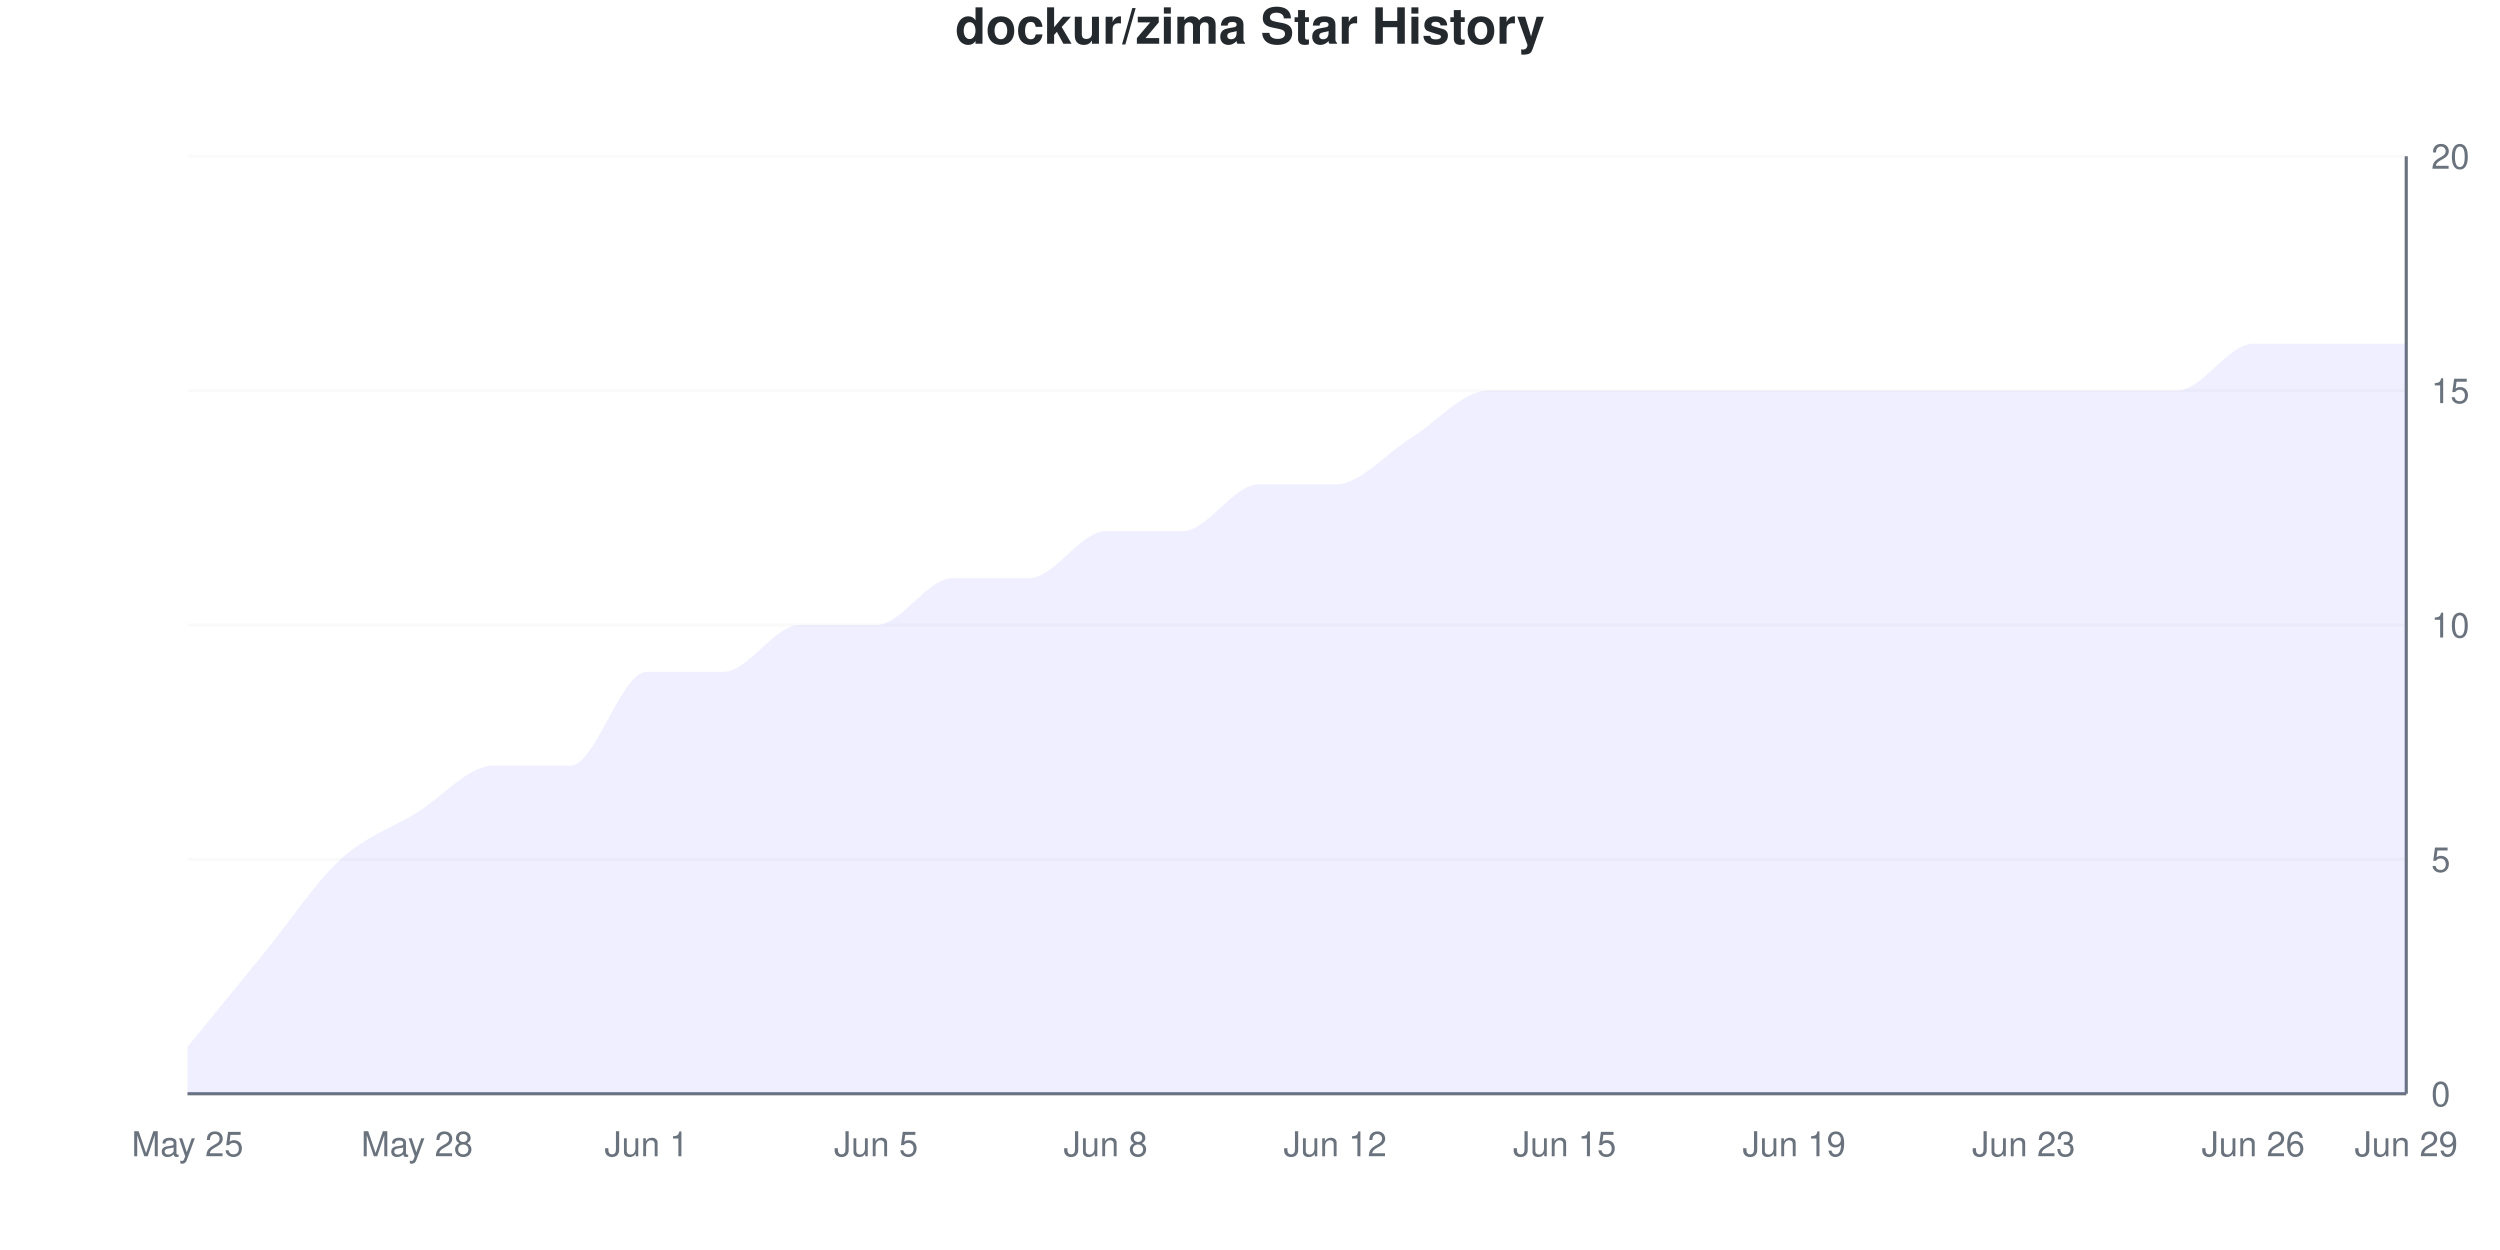
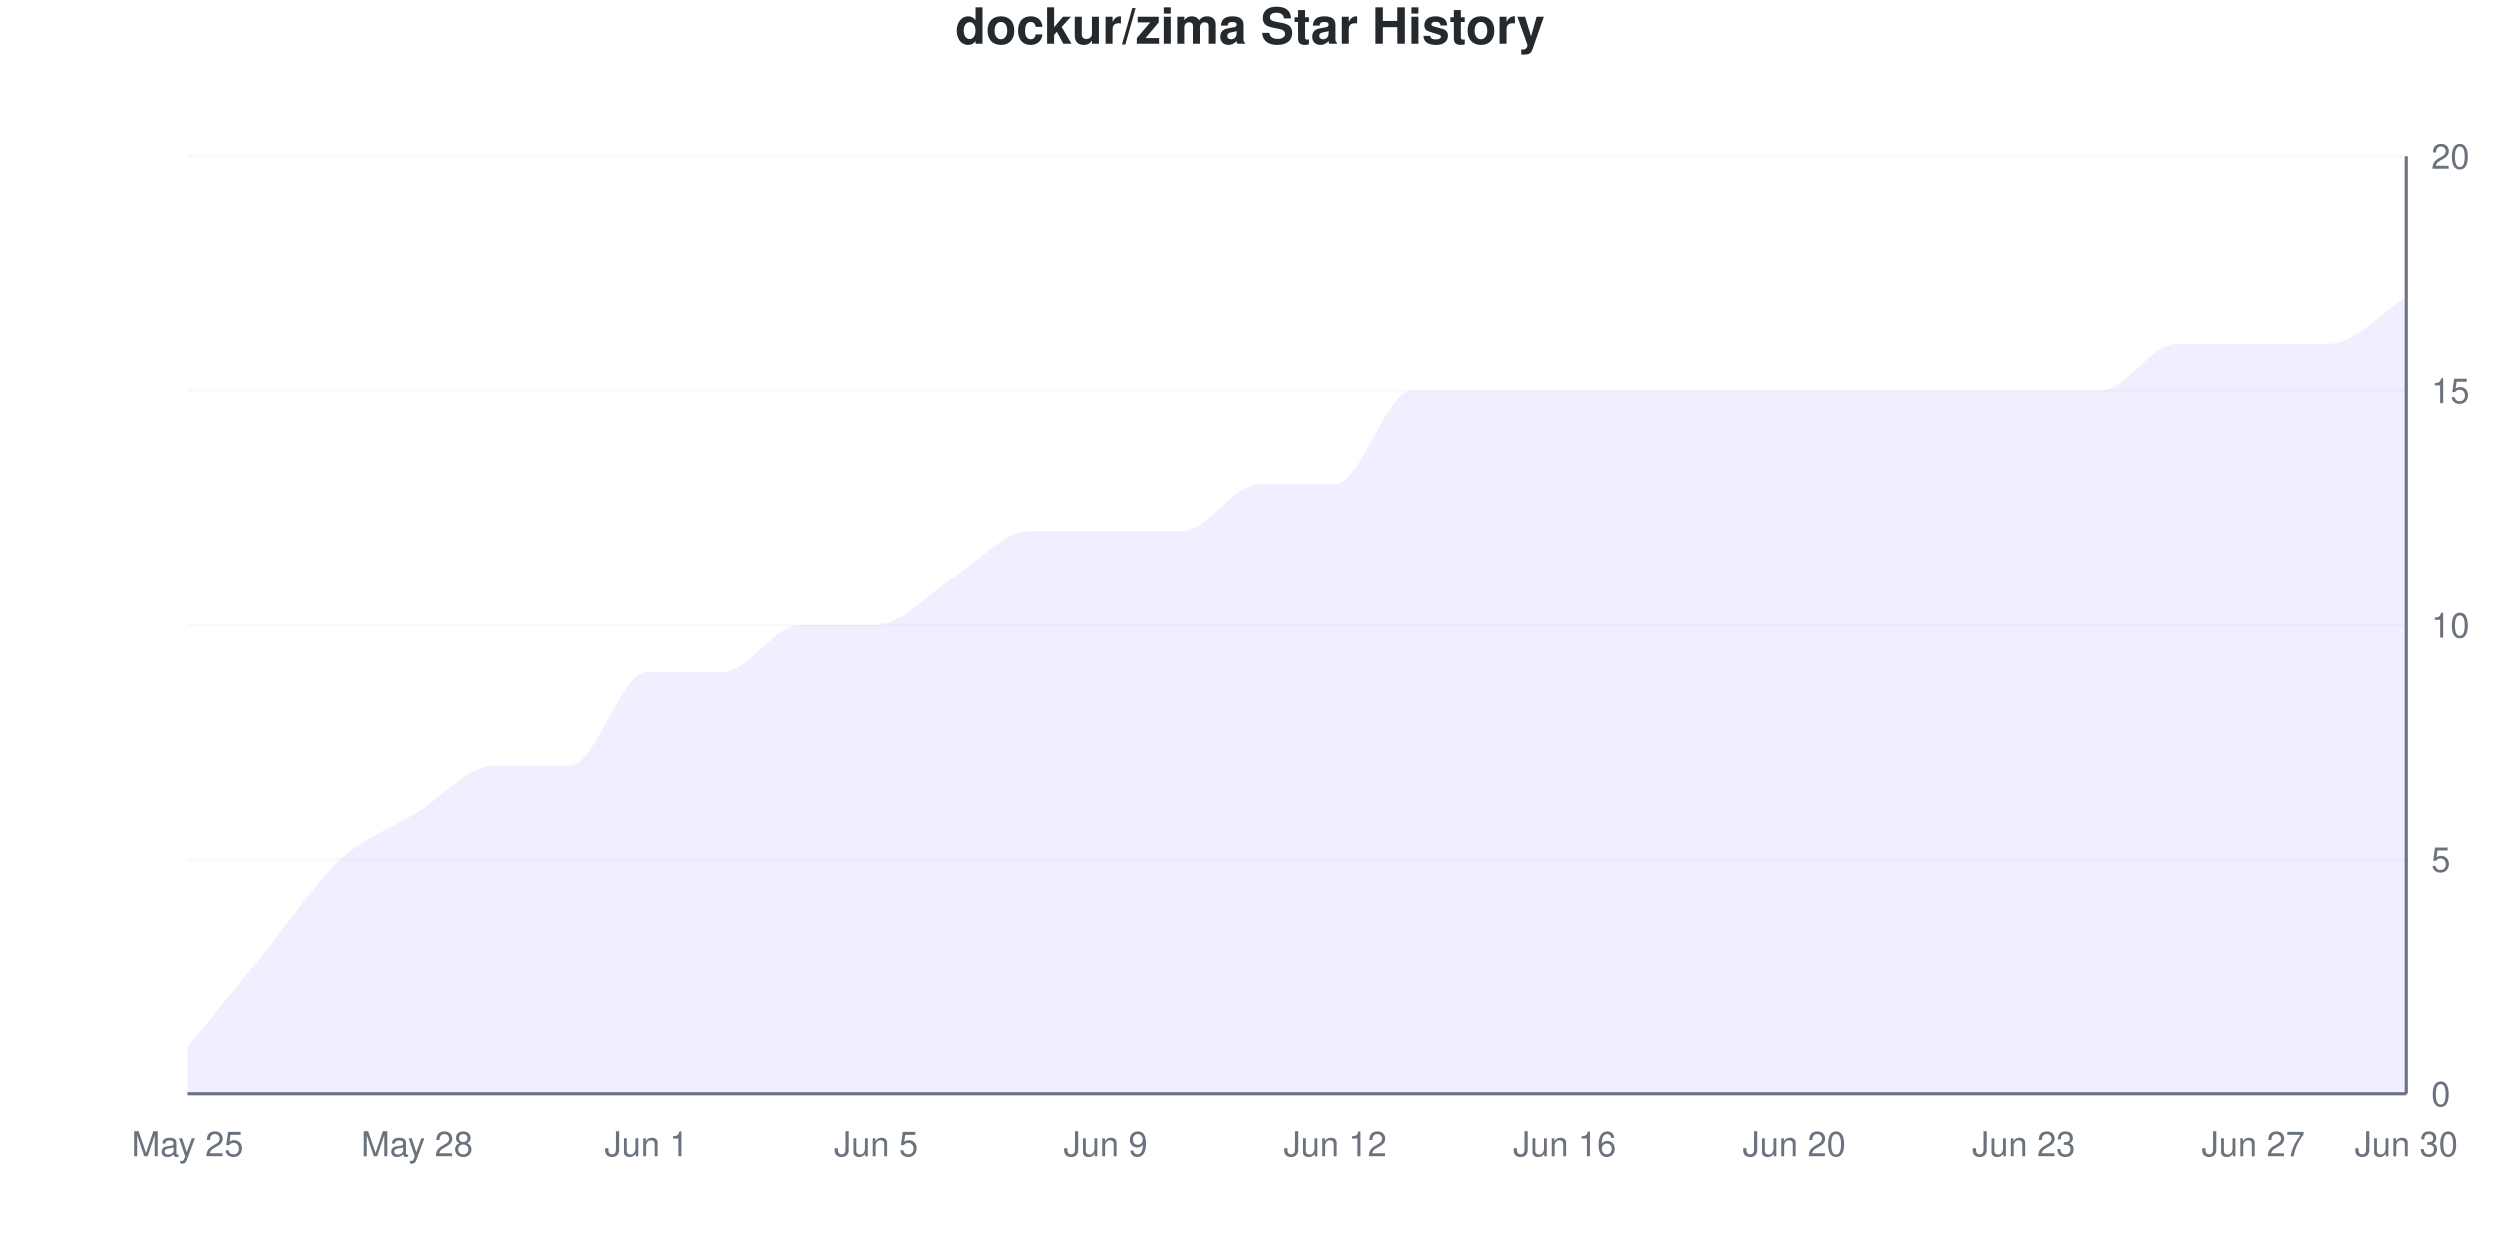
<svg xmlns="http://www.w3.org/2000/svg" viewBox="0 0 800 400" width="800" height="400">
  <style>
    @keyframes drawLine {
      to { stroke-dashoffset: 0; }
    }
    @keyframes fadeInPoint {
      from { opacity: 0; }
      to { opacity: 1; }
    }
    .data-line-0 {
-       stroke-dasharray: 1209;
-       stroke-dashoffset: 1209;
+       stroke-dasharray: 1224;
+       stroke-dashoffset: 1224;
      animation: drawLine 2s ease-out forwards;
    }
    .data-point {
      opacity: 0;
      animation: fadeInPoint 0.5s ease-out forwards;
    }
    .chart-bg { fill: #fff; }
    .chart-text { fill: #24292e; }
    .chart-muted { fill: #6a737d; }
    .chart-grid { stroke: #eee; }
    .chart-axis { stroke: #6a737d; }
    @media (prefers-color-scheme: dark) {
      .chart-bg { fill: #0d1117; }
      .chart-text { fill: #e6edf3; }
      .chart-muted { fill: #8b949e; }
      .chart-grid { stroke: #21262d; }
      .chart-axis { stroke: #8b949e; }
    }
  </style>
  <rect width="800" height="400" class="chart-bg" />
  <text x="400" y="14" text-anchor="middle" class="chart-text" font-size="16" font-weight="bold" font-family="-apple-system, BlinkMacSystemFont, 'Segoe UI', Helvetica, Arial, sans-serif">dockur/zima Star History</text>
  <g class="grid">
    <line x1="60" y1="350" x2="770" y2="350" class="chart-grid" stroke-opacity="0.3" />
    <text x="778" y="354" text-anchor="start" class="chart-muted" font-size="11" font-family="-apple-system, BlinkMacSystemFont, 'Segoe UI', Helvetica, Arial, sans-serif">0</text>
    <line x1="60" y1="275" x2="770" y2="275" class="chart-grid" stroke-opacity="0.3" />
    <text x="778" y="279" text-anchor="start" class="chart-muted" font-size="11" font-family="-apple-system, BlinkMacSystemFont, 'Segoe UI', Helvetica, Arial, sans-serif">5</text>
    <line x1="60" y1="200" x2="770" y2="200" class="chart-grid" stroke-opacity="0.3" />
    <text x="778" y="204" text-anchor="start" class="chart-muted" font-size="11" font-family="-apple-system, BlinkMacSystemFont, 'Segoe UI', Helvetica, Arial, sans-serif">10</text>
    <line x1="60" y1="125" x2="770" y2="125" class="chart-grid" stroke-opacity="0.3" />
    <text x="778" y="129" text-anchor="start" class="chart-muted" font-size="11" font-family="-apple-system, BlinkMacSystemFont, 'Segoe UI', Helvetica, Arial, sans-serif">15</text>
    <line x1="60" y1="50" x2="770" y2="50" class="chart-grid" stroke-opacity="0.3" />
    <text x="778" y="54" text-anchor="start" class="chart-muted" font-size="11" font-family="-apple-system, BlinkMacSystemFont, 'Segoe UI', Helvetica, Arial, sans-serif">20</text>
  </g>
  <g class="milestones">
    
  </g>
  <g class="x-axis">
    <text x="60" y="370" text-anchor="middle" class="chart-muted" font-size="11" font-family="-apple-system, BlinkMacSystemFont, 'Segoe UI', Helvetica, Arial, sans-serif">May 25</text>
    <text x="133.448" y="370" text-anchor="middle" class="chart-muted" font-size="11" font-family="-apple-system, BlinkMacSystemFont, 'Segoe UI', Helvetica, Arial, sans-serif">May 28</text>
    <text x="206.897" y="370" text-anchor="middle" class="chart-muted" font-size="11" font-family="-apple-system, BlinkMacSystemFont, 'Segoe UI', Helvetica, Arial, sans-serif">Jun 1</text>
    <text x="280.345" y="370" text-anchor="middle" class="chart-muted" font-size="11" font-family="-apple-system, BlinkMacSystemFont, 'Segoe UI', Helvetica, Arial, sans-serif">Jun 5</text>
-     <text x="353.793" y="370" text-anchor="middle" class="chart-muted" font-size="11" font-family="-apple-system, BlinkMacSystemFont, 'Segoe UI', Helvetica, Arial, sans-serif">Jun 8</text>
+     <text x="353.793" y="370" text-anchor="middle" class="chart-muted" font-size="11" font-family="-apple-system, BlinkMacSystemFont, 'Segoe UI', Helvetica, Arial, sans-serif">Jun 9</text>
    <text x="427.241" y="370" text-anchor="middle" class="chart-muted" font-size="11" font-family="-apple-system, BlinkMacSystemFont, 'Segoe UI', Helvetica, Arial, sans-serif">Jun 12</text>
-     <text x="500.69" y="370" text-anchor="middle" class="chart-muted" font-size="11" font-family="-apple-system, BlinkMacSystemFont, 'Segoe UI', Helvetica, Arial, sans-serif">Jun 15</text>
-     <text x="574.138" y="370" text-anchor="middle" class="chart-muted" font-size="11" font-family="-apple-system, BlinkMacSystemFont, 'Segoe UI', Helvetica, Arial, sans-serif">Jun 19</text>
+     <text x="500.69" y="370" text-anchor="middle" class="chart-muted" font-size="11" font-family="-apple-system, BlinkMacSystemFont, 'Segoe UI', Helvetica, Arial, sans-serif">Jun 16</text>
+     <text x="574.138" y="370" text-anchor="middle" class="chart-muted" font-size="11" font-family="-apple-system, BlinkMacSystemFont, 'Segoe UI', Helvetica, Arial, sans-serif">Jun 20</text>
    <text x="647.586" y="370" text-anchor="middle" class="chart-muted" font-size="11" font-family="-apple-system, BlinkMacSystemFont, 'Segoe UI', Helvetica, Arial, sans-serif">Jun 23</text>
-     <text x="721.034" y="370" text-anchor="middle" class="chart-muted" font-size="11" font-family="-apple-system, BlinkMacSystemFont, 'Segoe UI', Helvetica, Arial, sans-serif">Jun 26</text>
-     <text x="770" y="370" text-anchor="middle" class="chart-muted" font-size="11" font-family="-apple-system, BlinkMacSystemFont, 'Segoe UI', Helvetica, Arial, sans-serif">Jun 29</text>
+     <text x="721.034" y="370" text-anchor="middle" class="chart-muted" font-size="11" font-family="-apple-system, BlinkMacSystemFont, 'Segoe UI', Helvetica, Arial, sans-serif">Jun 27</text>
+     <text x="770" y="370" text-anchor="middle" class="chart-muted" font-size="11" font-family="-apple-system, BlinkMacSystemFont, 'Segoe UI', Helvetica, Arial, sans-serif">Jun 30</text>
  </g>
  <line x1="770" y1="50" x2="770" y2="350" class="chart-axis" stroke-width="1" />
  <line x1="60" y1="350" x2="770" y2="350" class="chart-axis" stroke-width="1" />
-   <path d="M60,350 L60,335 C68.161,325 76.322,315 84.483,305 C92.644,295 100.805,282.5 108.966,275 C117.126,267.5 125.287,265 133.448,260 C141.609,255 149.77,245 157.931,245 C166.092,245 174.253,245 182.414,245 C190.575,245 198.736,215 206.897,215 C215.057,215 223.218,215 231.379,215 C239.54,215 247.701,200 255.862,200 C264.023,200 272.184,200 280.345,200 C288.506,200 296.667,185 304.828,185 C312.989,185 321.149,185 329.31,185 C337.471,185 345.632,170 353.793,170 C361.954,170 370.115,170 378.276,170 C386.437,170 394.598,155 402.759,155 C410.92,155 419.08,155 427.241,155 C435.402,155 443.563,145 451.724,140 C459.885,135 468.046,125 476.207,125 C484.368,125 492.529,125 500.69,125 C508.851,125 517.011,125 525.172,125 C533.333,125 541.494,125 549.655,125 C557.816,125 565.977,125 574.138,125 C582.299,125 590.46,125 598.621,125 C606.782,125 614.943,125 623.103,125 C631.264,125 639.425,125 647.586,125 C655.747,125 663.908,125 672.069,125 C680.23,125 688.391,125 696.552,125 C704.713,125 712.874,110 721.034,110 C729.195,110 737.356,110 745.517,110 C753.678,110 761.839,110 770,110 L770,350 L60,350 Z" fill="#6b63ff" fill-opacity="0.1" />
-   <path d="M60,350 L60,335 C68.161,325 76.322,315 84.483,305 C92.644,295 100.805,282.5 108.966,275 C117.126,267.5 125.287,265 133.448,260 C141.609,255 149.77,245 157.931,245 C166.092,245 174.253,245 182.414,245 C190.575,245 198.736,215 206.897,215 C215.057,215 223.218,215 231.379,215 C239.54,215 247.701,200 255.862,200 C264.023,200 272.184,200 280.345,200 C288.506,200 296.667,185 304.828,185 C312.989,185 321.149,185 329.31,185 C337.471,185 345.632,170 353.793,170 C361.954,170 370.115,170 378.276,170 C386.437,170 394.598,155 402.759,155 C410.92,155 419.08,155 427.241,155 C435.402,155 443.563,145 451.724,140 C459.885,135 468.046,125 476.207,125 C484.368,125 492.529,125 500.69,125 C508.851,125 517.011,125 525.172,125 C533.333,125 541.494,125 549.655,125 C557.816,125 565.977,125 574.138,125 C582.299,125 590.46,125 598.621,125 C606.782,125 614.943,125 623.103,125 C631.264,125 639.425,125 647.586,125 C655.747,125 663.908,125 672.069,125 C680.23,125 688.391,125 696.552,125 C704.713,125 712.874,110 721.034,110 C729.195,110 737.356,110 745.517,110 C753.678,110 761.839,110 770,110" fill="none" stroke="#6b63ff" stroke-width="2.5" class="data-line-0" />
+   <path d="M60,350 L60,335 C68.161,325 76.322,315 84.483,305 C92.644,295 100.805,282.5 108.966,275 C117.126,267.5 125.287,265 133.448,260 C141.609,255 149.77,245 157.931,245 C166.092,245 174.253,245 182.414,245 C190.575,245 198.736,215 206.897,215 C215.057,215 223.218,215 231.379,215 C239.54,215 247.701,200 255.862,200 C264.023,200 272.184,200 280.345,200 C288.506,200 296.667,190 304.828,185 C312.989,180 321.149,170 329.31,170 C337.471,170 345.632,170 353.793,170 C361.954,170 370.115,170 378.276,170 C386.437,170 394.598,155 402.759,155 C410.92,155 419.08,155 427.241,155 C435.402,155 443.563,125 451.724,125 C459.885,125 468.046,125 476.207,125 C484.368,125 492.529,125 500.69,125 C508.851,125 517.011,125 525.172,125 C533.333,125 541.494,125 549.655,125 C557.816,125 565.977,125 574.138,125 C582.299,125 590.46,125 598.621,125 C606.782,125 614.943,125 623.103,125 C631.264,125 639.425,125 647.586,125 C655.747,125 663.908,125 672.069,125 C680.23,125 688.391,110 696.552,110 C704.713,110 712.874,110 721.034,110 C729.195,110 737.356,110 745.517,110 C753.678,110 761.839,100 770,95 L770,350 L60,350 Z" fill="#6b63ff" fill-opacity="0.1" />
+   <path d="M60,350 L60,335 C68.161,325 76.322,315 84.483,305 C92.644,295 100.805,282.5 108.966,275 C117.126,267.5 125.287,265 133.448,260 C141.609,255 149.77,245 157.931,245 C166.092,245 174.253,245 182.414,245 C190.575,245 198.736,215 206.897,215 C215.057,215 223.218,215 231.379,215 C239.54,215 247.701,200 255.862,200 C264.023,200 272.184,200 280.345,200 C288.506,200 296.667,190 304.828,185 C312.989,180 321.149,170 329.31,170 C337.471,170 345.632,170 353.793,170 C361.954,170 370.115,170 378.276,170 C386.437,170 394.598,155 402.759,155 C410.92,155 419.08,155 427.241,155 C435.402,155 443.563,125 451.724,125 C459.885,125 468.046,125 476.207,125 C484.368,125 492.529,125 500.69,125 C508.851,125 517.011,125 525.172,125 C533.333,125 541.494,125 549.655,125 C557.816,125 565.977,125 574.138,125 C582.299,125 590.46,125 598.621,125 C606.782,125 614.943,125 623.103,125 C631.264,125 639.425,125 647.586,125 C655.747,125 663.908,125 672.069,125 C680.23,125 688.391,110 696.552,110 C704.713,110 712.874,110 721.034,110 C729.195,110 737.356,110 745.517,110 C753.678,110 761.839,100 770,95" fill="none" stroke="#6b63ff" stroke-width="2.5" class="data-line-0" />
  <g class="points">
    <circle cx="60" cy="335" r="4" fill="#6b63ff" class="data-point" style="animation-delay: 1.50s" />
    <circle cx="84.483" cy="305" r="4" fill="#6b63ff" class="data-point" style="animation-delay: 1.55s" />
    <circle cx="108.966" cy="275" r="4" fill="#6b63ff" class="data-point" style="animation-delay: 1.60s" />
    <circle cx="133.448" cy="260" r="4" fill="#6b63ff" class="data-point" style="animation-delay: 1.65s" />
    <circle cx="157.931" cy="245" r="4" fill="#6b63ff" class="data-point" style="animation-delay: 1.70s" />
    <circle cx="182.414" cy="245" r="4" fill="#6b63ff" class="data-point" style="animation-delay: 1.75s" />
    <circle cx="206.897" cy="215" r="4" fill="#6b63ff" class="data-point" style="animation-delay: 1.80s" />
    <circle cx="231.379" cy="215" r="4" fill="#6b63ff" class="data-point" style="animation-delay: 1.85s" />
    <circle cx="255.862" cy="200" r="4" fill="#6b63ff" class="data-point" style="animation-delay: 1.90s" />
    <circle cx="280.345" cy="200" r="4" fill="#6b63ff" class="data-point" style="animation-delay: 1.95s" />
    <circle cx="304.828" cy="185" r="4" fill="#6b63ff" class="data-point" style="animation-delay: 2.00s" />
-     <circle cx="329.31" cy="185" r="4" fill="#6b63ff" class="data-point" style="animation-delay: 2.05s" />
+     <circle cx="329.31" cy="170" r="4" fill="#6b63ff" class="data-point" style="animation-delay: 2.05s" />
    <circle cx="353.793" cy="170" r="4" fill="#6b63ff" class="data-point" style="animation-delay: 2.10s" />
    <circle cx="378.276" cy="170" r="4" fill="#6b63ff" class="data-point" style="animation-delay: 2.15s" />
    <circle cx="402.759" cy="155" r="4" fill="#6b63ff" class="data-point" style="animation-delay: 2.20s" />
    <circle cx="427.241" cy="155" r="4" fill="#6b63ff" class="data-point" style="animation-delay: 2.25s" />
-     <circle cx="451.724" cy="140" r="4" fill="#6b63ff" class="data-point" style="animation-delay: 2.30s" />
+     <circle cx="451.724" cy="125" r="4" fill="#6b63ff" class="data-point" style="animation-delay: 2.30s" />
    <circle cx="476.207" cy="125" r="4" fill="#6b63ff" class="data-point" style="animation-delay: 2.35s" />
    <circle cx="500.69" cy="125" r="4" fill="#6b63ff" class="data-point" style="animation-delay: 2.40s" />
    <circle cx="525.172" cy="125" r="4" fill="#6b63ff" class="data-point" style="animation-delay: 2.45s" />
    <circle cx="549.655" cy="125" r="4" fill="#6b63ff" class="data-point" style="animation-delay: 2.50s" />
    <circle cx="574.138" cy="125" r="4" fill="#6b63ff" class="data-point" style="animation-delay: 2.55s" />
    <circle cx="598.621" cy="125" r="4" fill="#6b63ff" class="data-point" style="animation-delay: 2.60s" />
    <circle cx="623.103" cy="125" r="4" fill="#6b63ff" class="data-point" style="animation-delay: 2.65s" />
    <circle cx="647.586" cy="125" r="4" fill="#6b63ff" class="data-point" style="animation-delay: 2.70s" />
    <circle cx="672.069" cy="125" r="4" fill="#6b63ff" class="data-point" style="animation-delay: 2.75s" />
-     <circle cx="696.552" cy="125" r="4" fill="#6b63ff" class="data-point" style="animation-delay: 2.80s" />
+     <circle cx="696.552" cy="110" r="4" fill="#6b63ff" class="data-point" style="animation-delay: 2.80s" />
    <circle cx="721.034" cy="110" r="4" fill="#6b63ff" class="data-point" style="animation-delay: 2.85s" />
    <circle cx="745.517" cy="110" r="4" fill="#6b63ff" class="data-point" style="animation-delay: 2.90s" />
-     <circle cx="770" cy="110" r="4" fill="#6b63ff" class="data-point" style="animation-delay: 2.95s" />
+     <circle cx="770" cy="95" r="4" fill="#6b63ff" class="data-point" style="animation-delay: 2.95s" />
  </g>
</svg>
